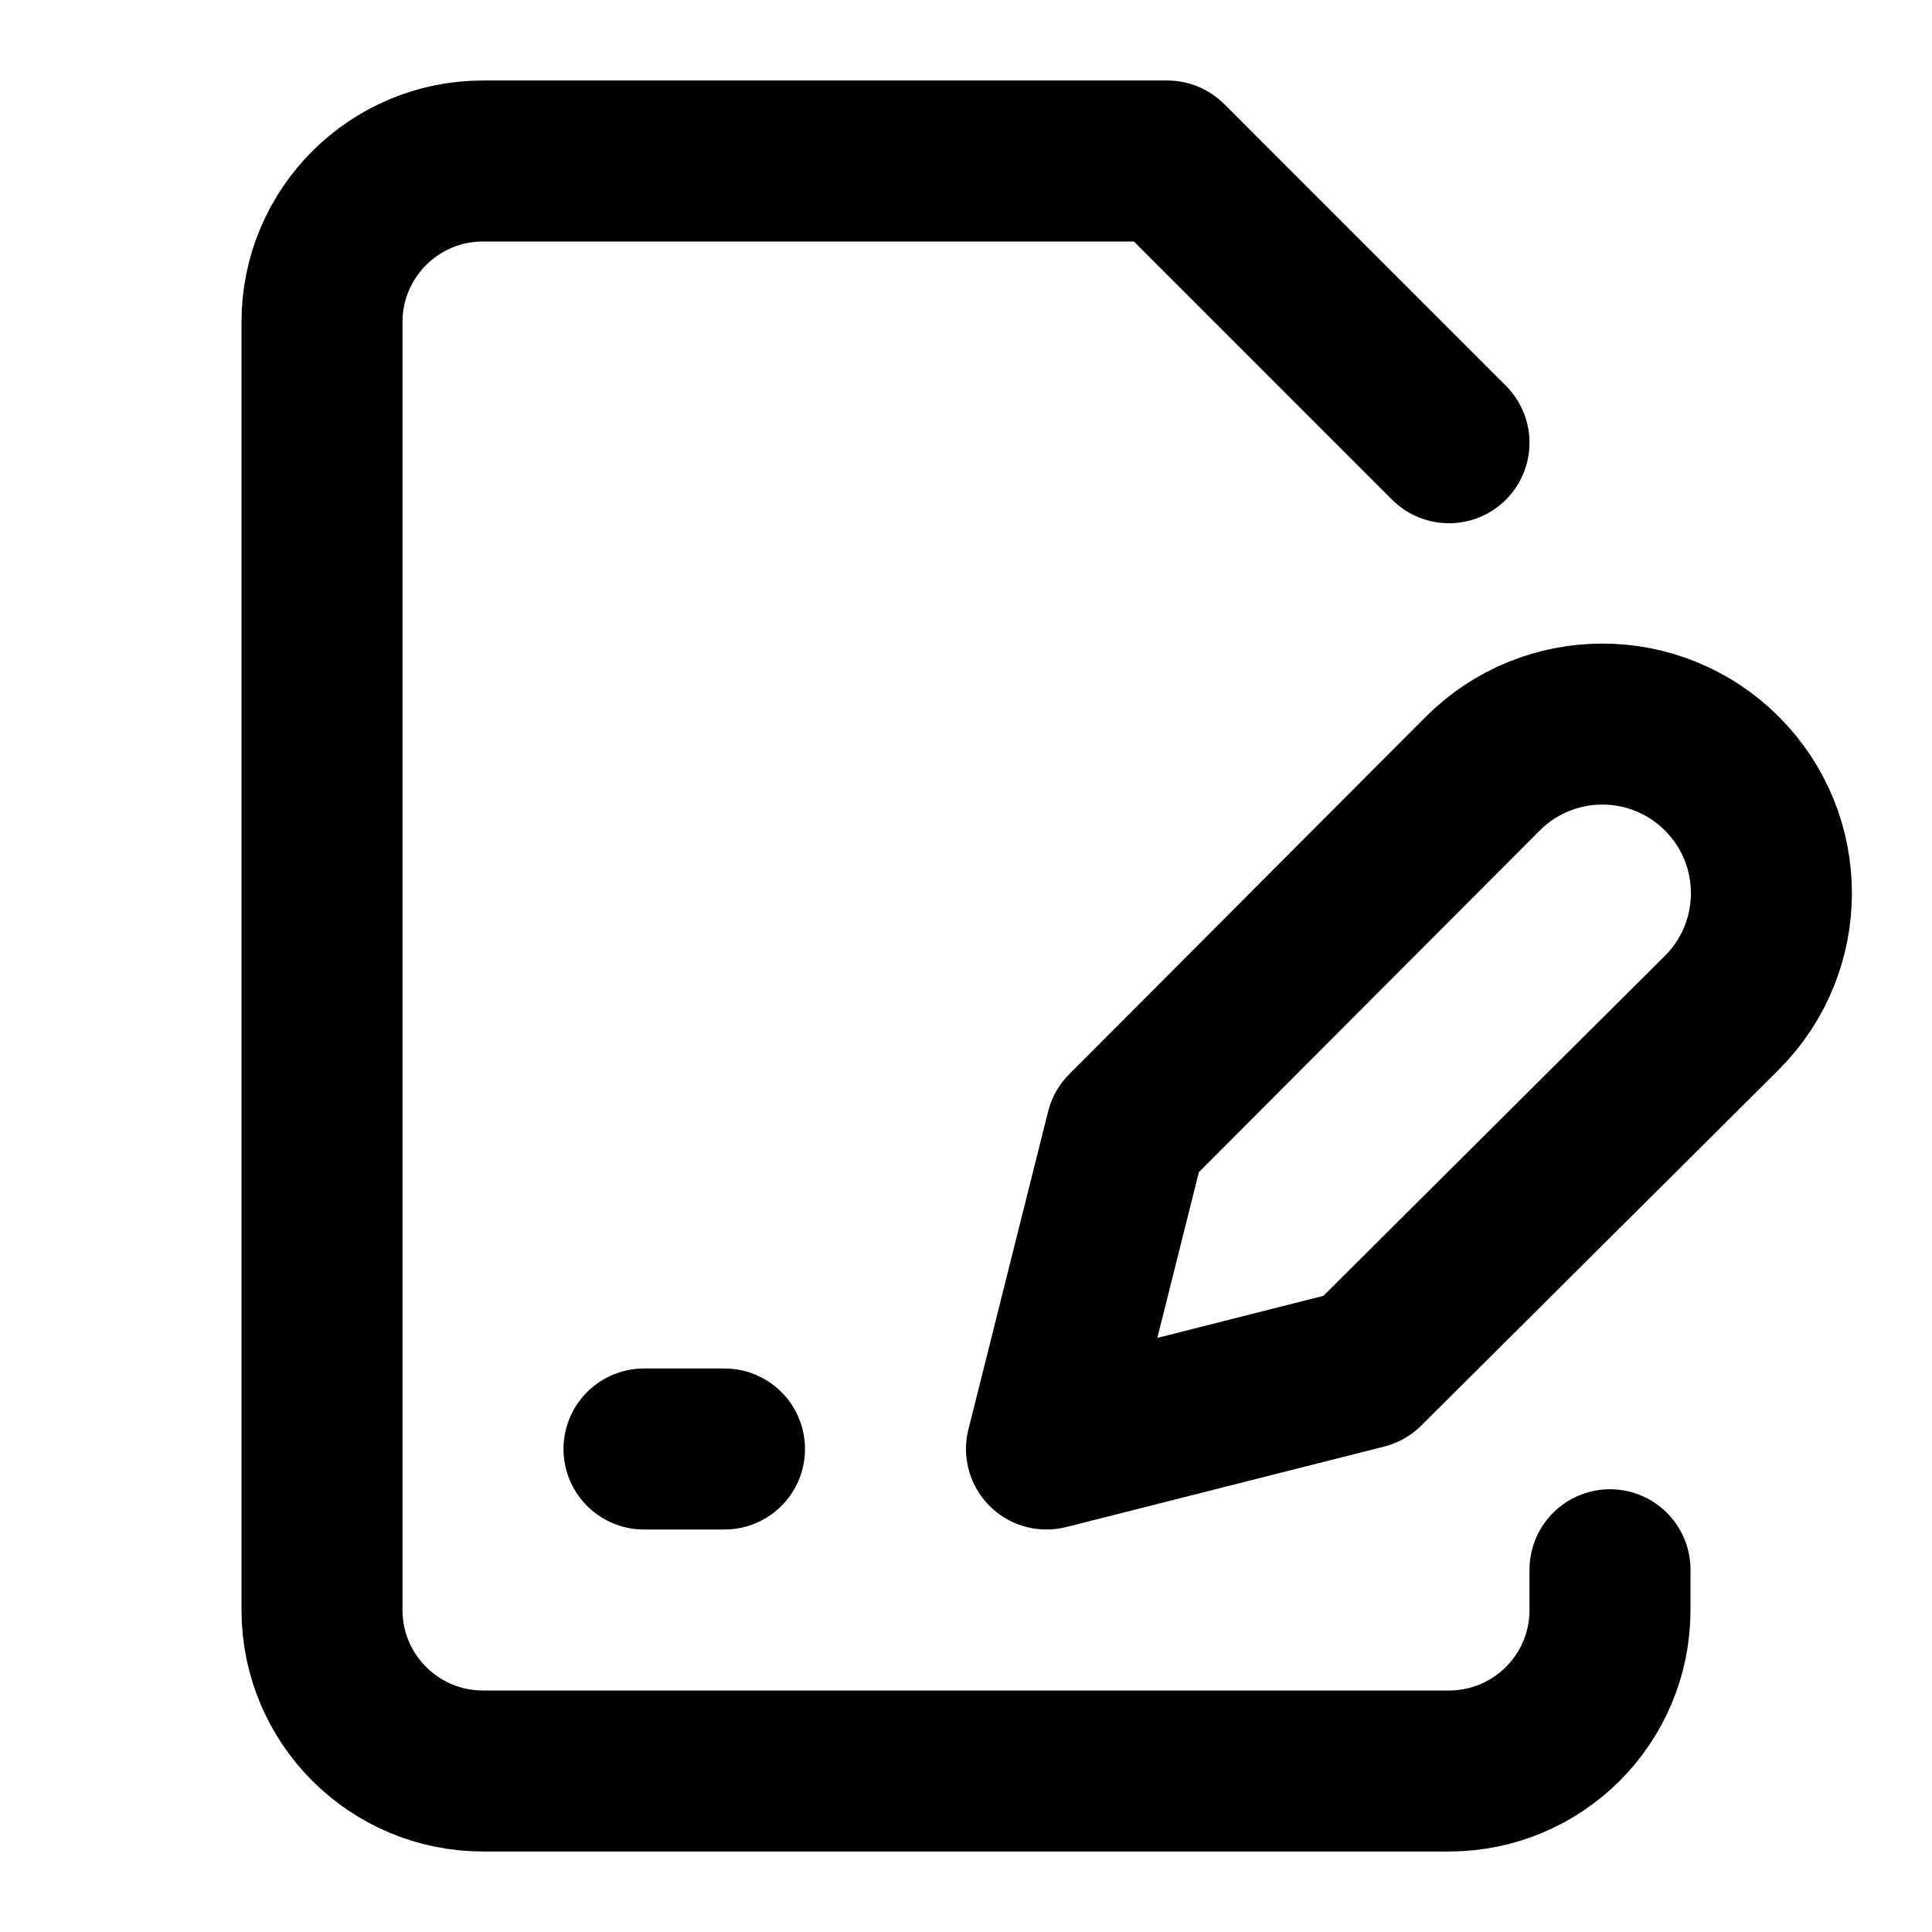
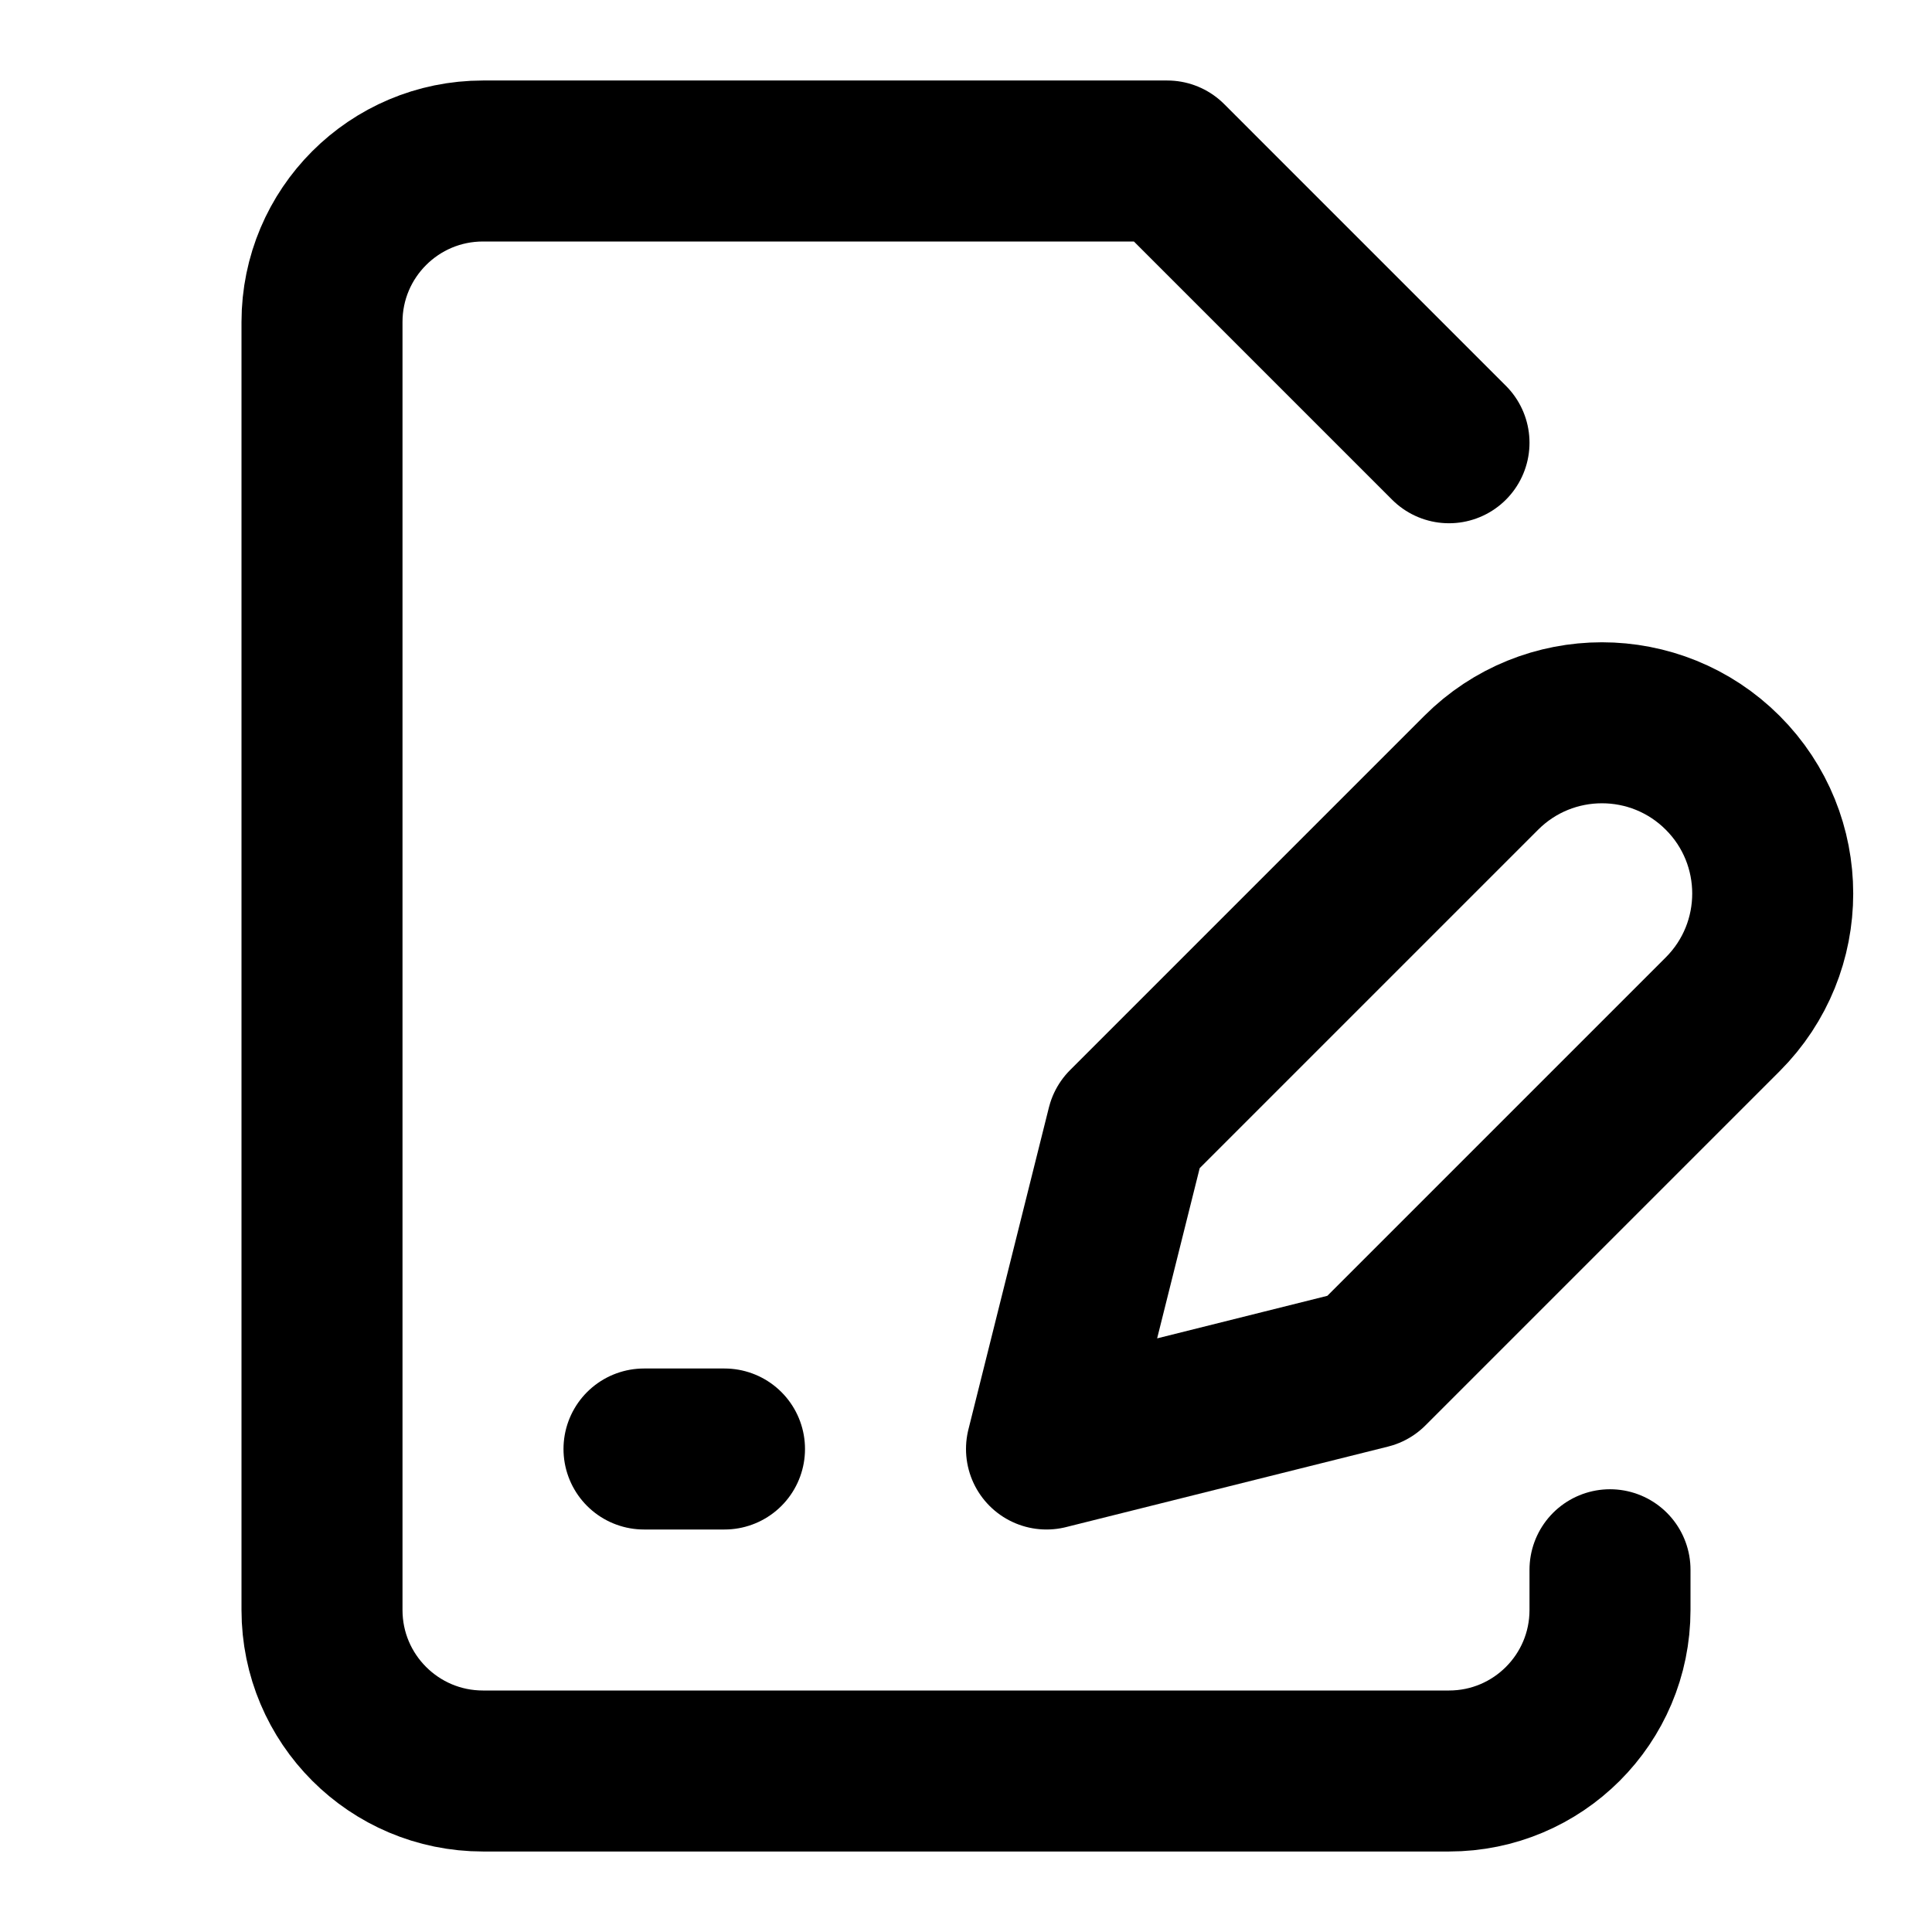
<svg xmlns="http://www.w3.org/2000/svg" width="24" height="24" viewBox="0 0 24 24" fill="none" stroke="currentColor" stroke-width="2" stroke-linecap="round" stroke-linejoin="round">
  <path d="M20 19.5v.5a2 2 0 0 1-2 2H6a2 2 0 0 1-2-2V4a2 2 0 0 1 2-2h8.5L18 5.5" />
  <path d="M8 18h1" />
-   <path d="M18.42 9.61a2.1 2.1 0 1 1 2.97 2.97L16.95 17 13 18l.99-3.95 4.43-4.44Z" />
+   <path d="M18.4 9.6a2 2 0 0 1 3 3L17 17l-4 1 1-4Z" />
</svg>
